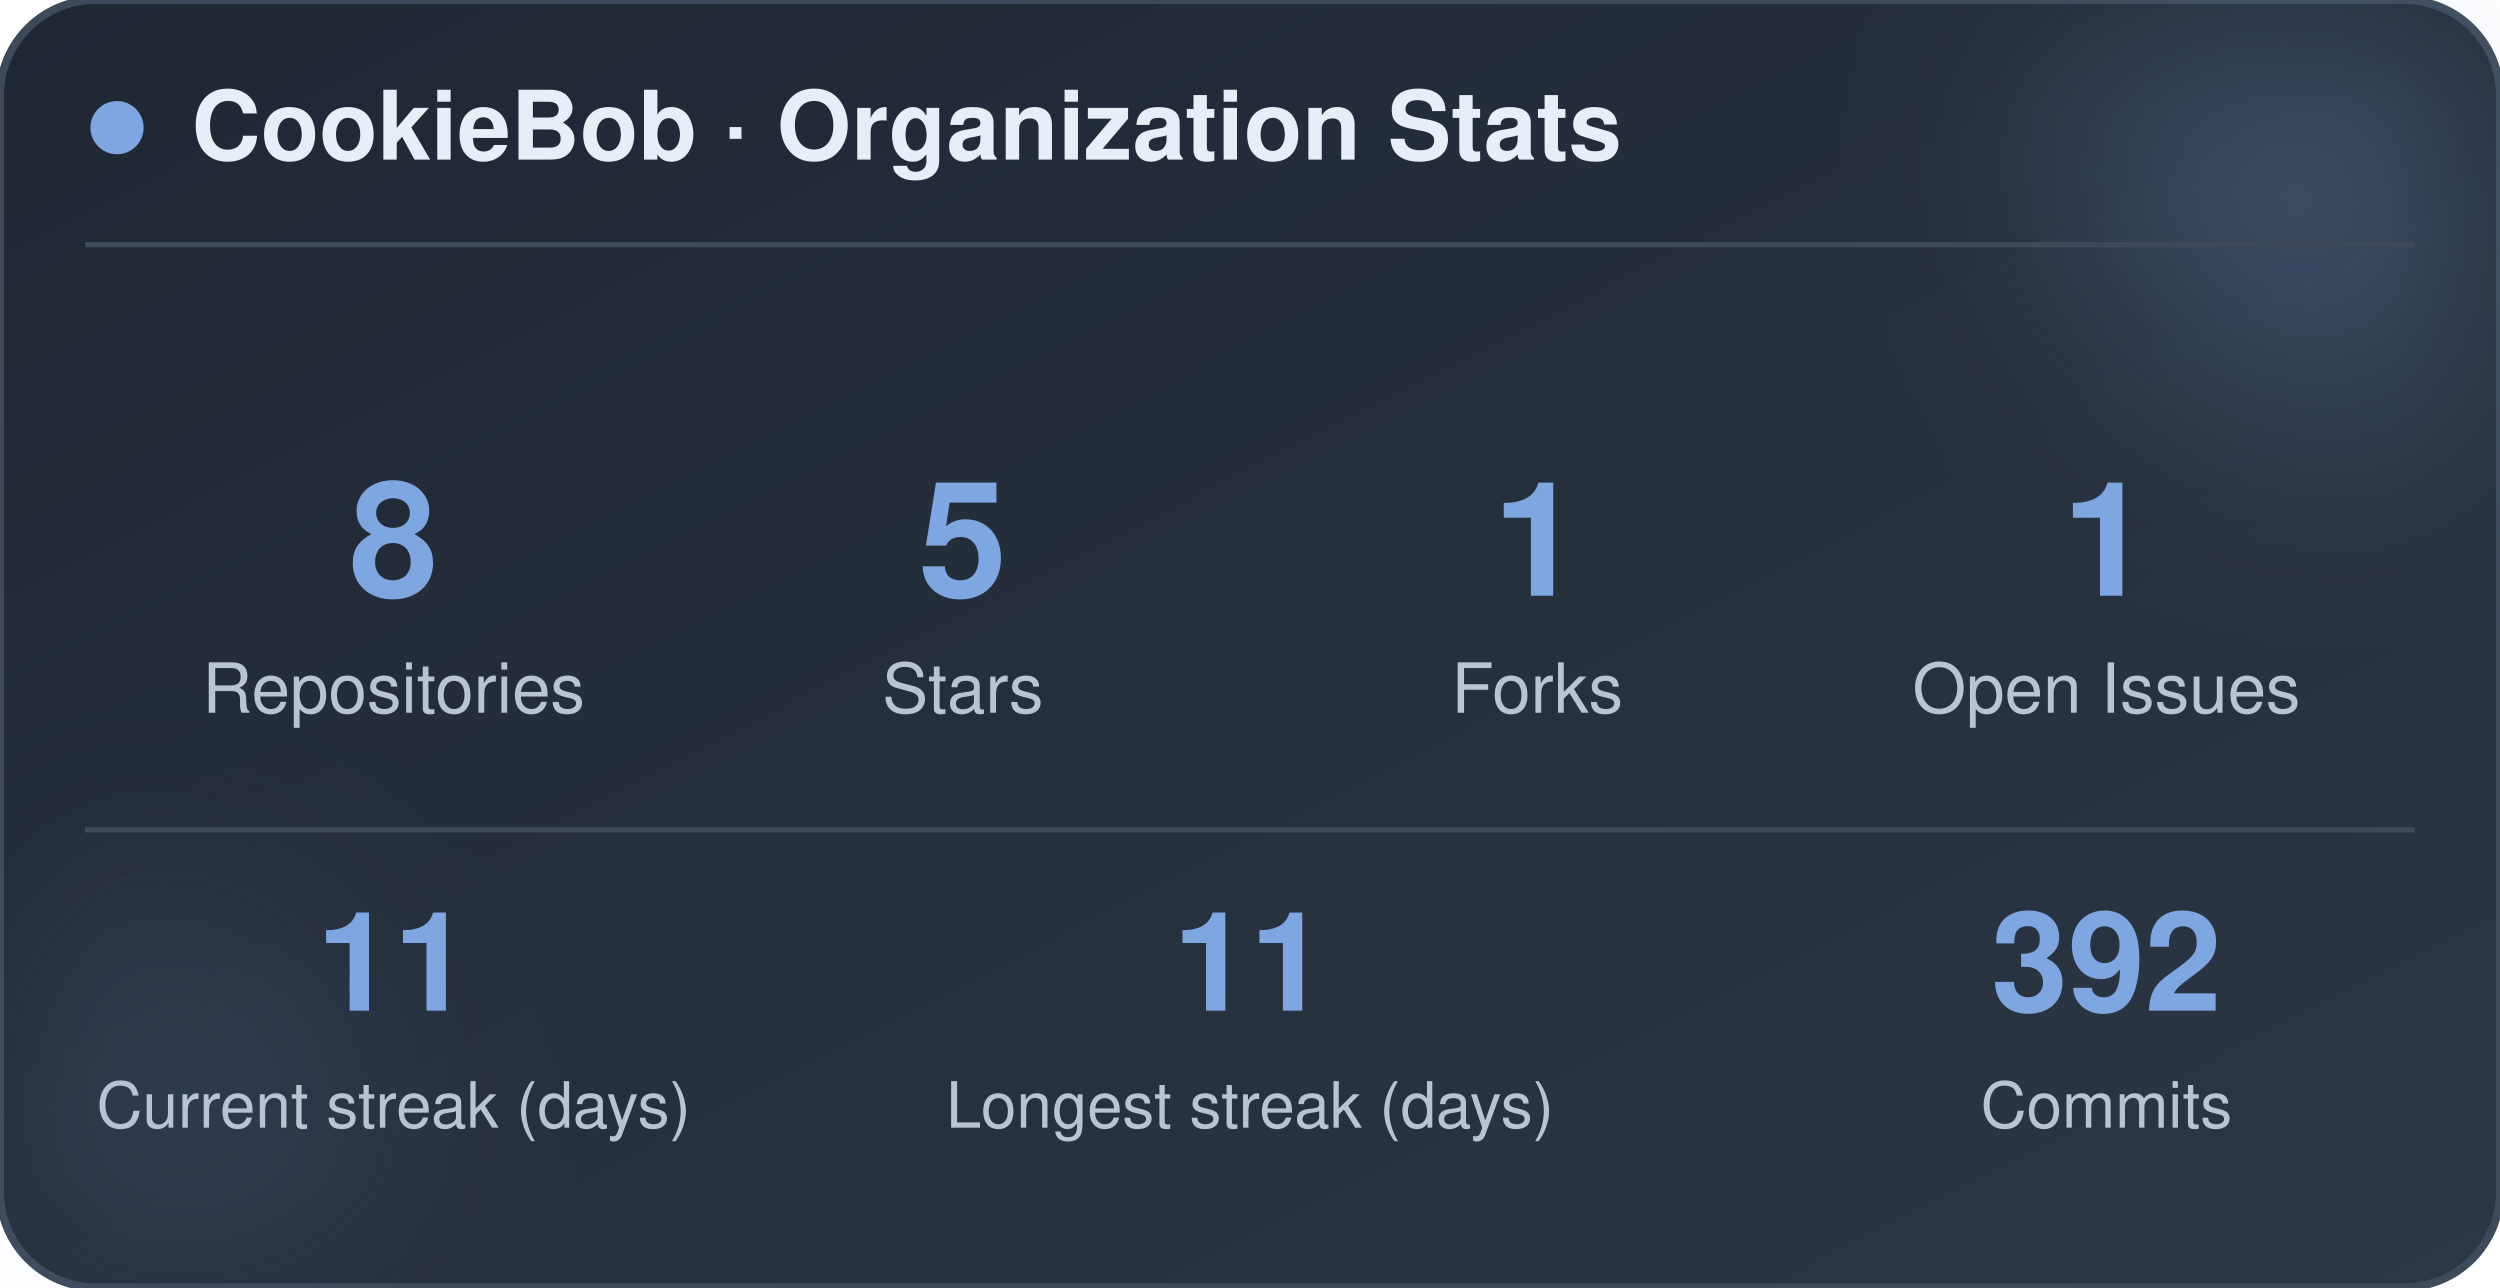
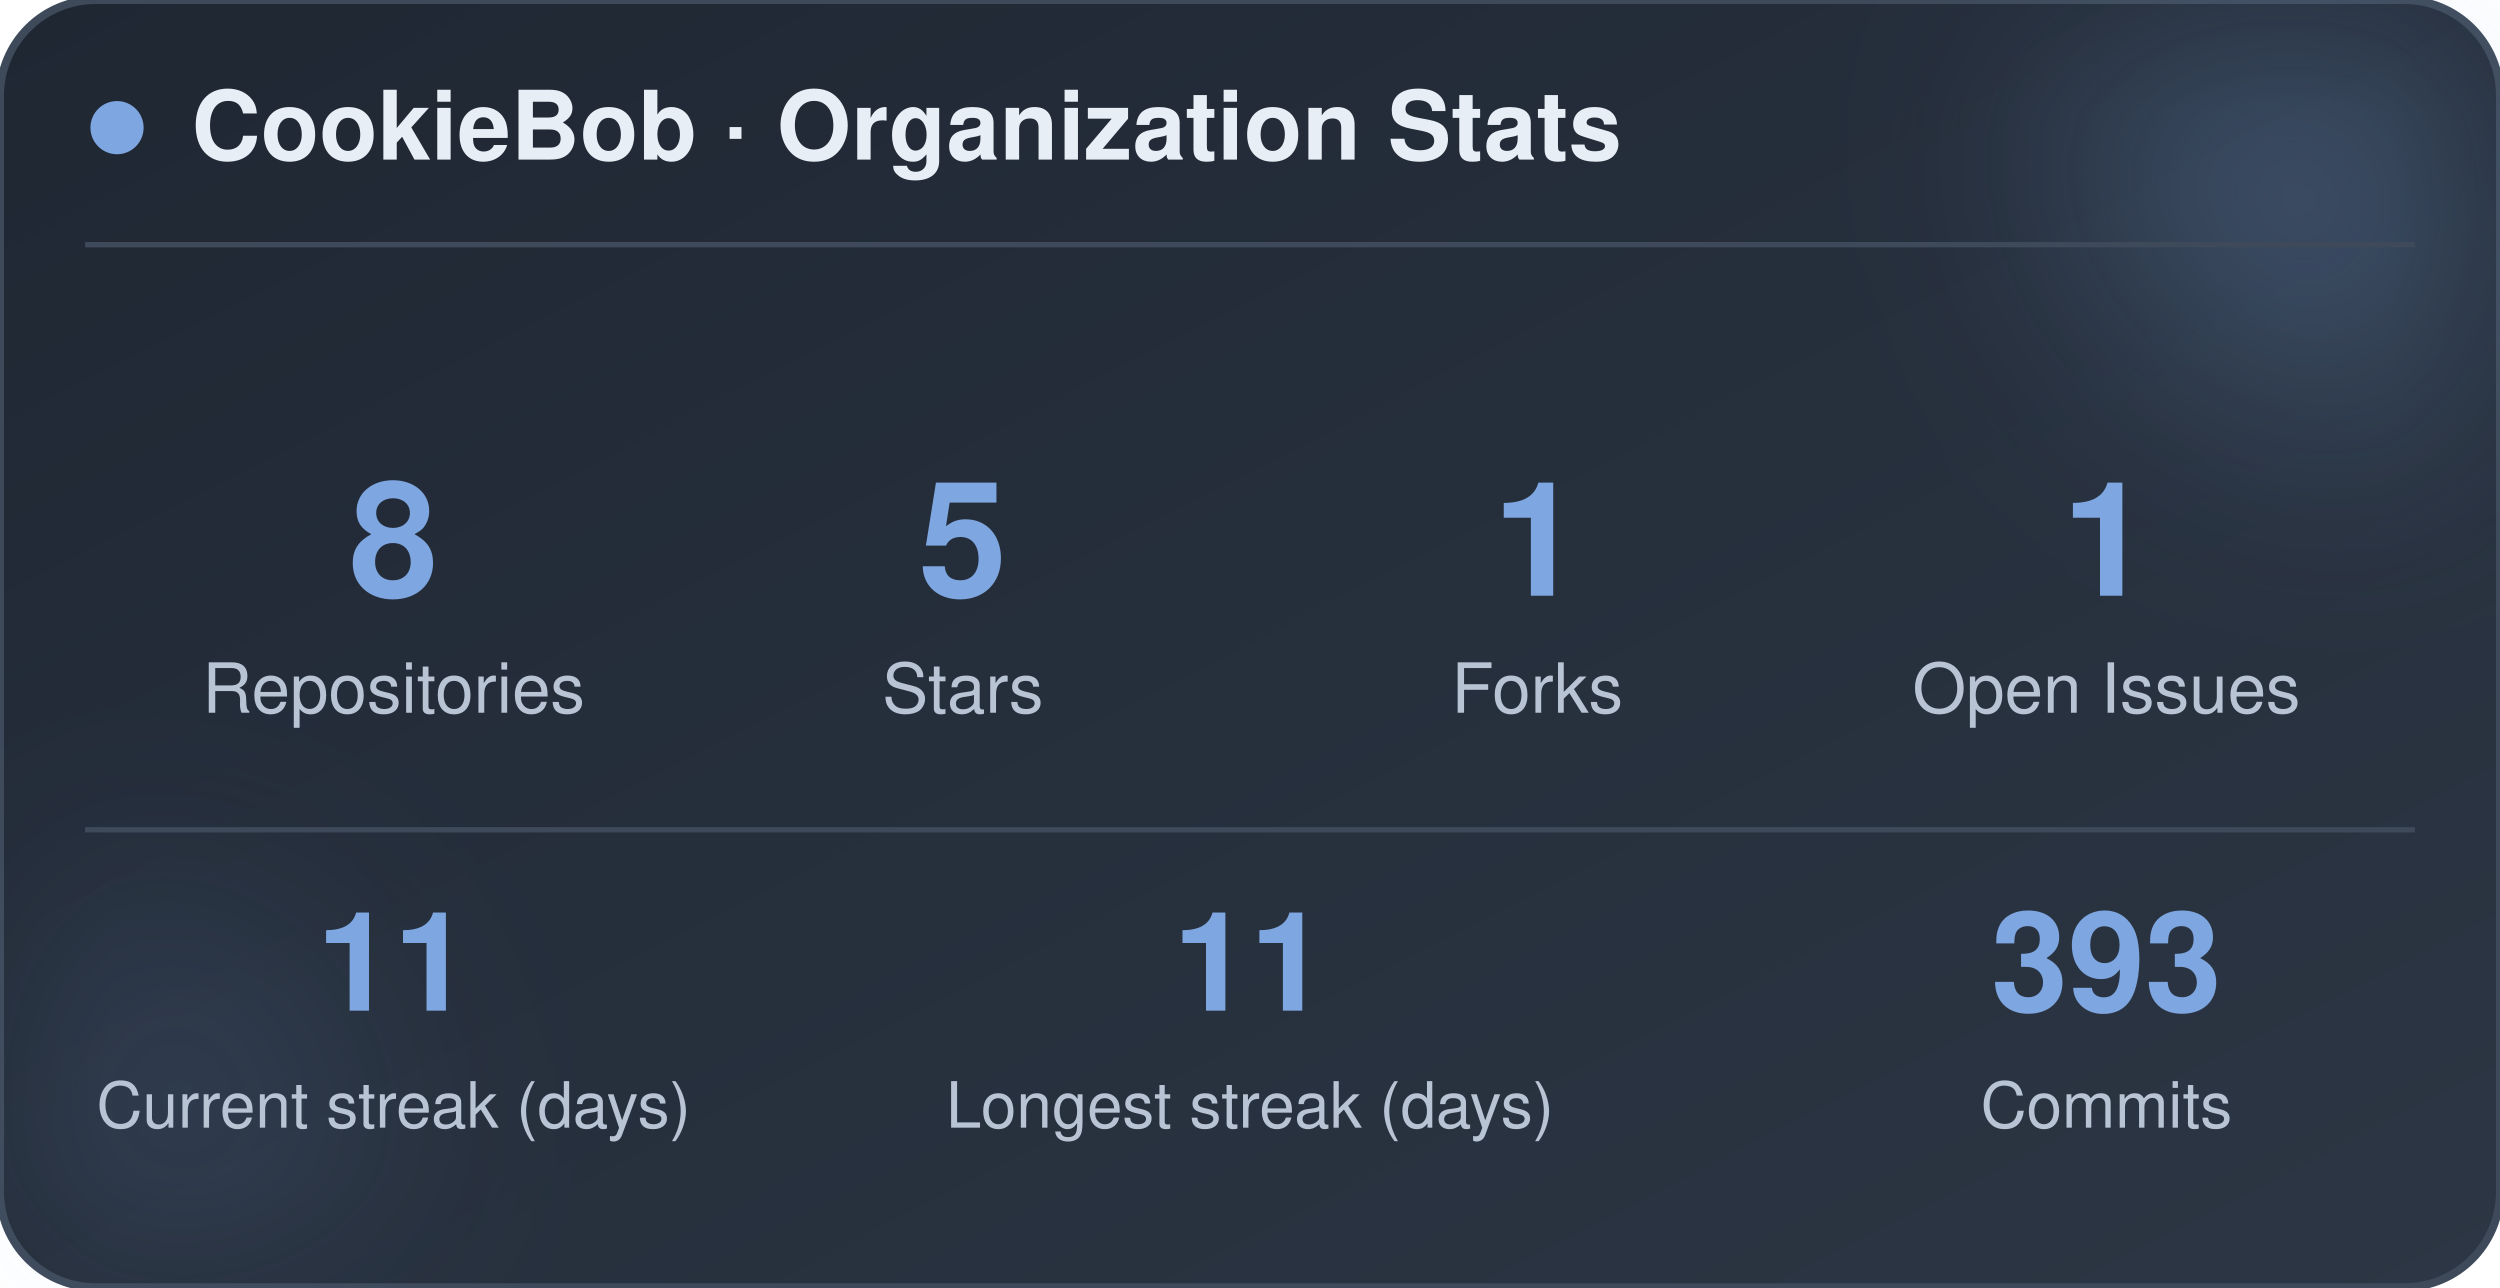
<svg xmlns="http://www.w3.org/2000/svg" width="470" height="242" viewBox="0 0 470 242" role="img" aria-label="CookieBob stats">
  <defs>
    <linearGradient id="bg" x1="0%" y1="0%" x2="100%" y2="100%">
      <stop offset="0%" stop-color="#1f2733" />
      <stop offset="100%" stop-color="#2c3644" />
    </linearGradient>
    <filter id="blur" x="-60%" y="-60%" width="220%" height="220%">
      <feGaussianBlur stdDeviation="22" />
    </filter>
  </defs>
  <rect x="0" y="0" width="470" height="242" rx="18" fill="url(#bg)" stroke="#3e4a5a" stroke-width="1.5" />
  <circle cx="444" cy="24" r="54" fill="#7ea6e0" opacity="0.26" filter="url(#blur)" />
  <circle cx="26" cy="212" r="42" fill="#7ea6e0" opacity="0.14" filter="url(#blur)" />
  <circle cx="22" cy="24" r="5" fill="#7ea6e0" />
  <text x="36" y="30" font-family="-apple-system, BlinkMacSystemFont, 'Segoe UI', Helvetica, Arial, sans-serif" font-size="18" font-weight="700" fill="#e8eef5">CookieBob · Organization Stats</text>
  <line x1="16" y1="46" x2="454" y2="46" stroke="#3e4a5a" stroke-width="1" />
  <text x="74" y="112" text-anchor="middle" font-family="-apple-system, BlinkMacSystemFont, 'Segoe UI', Helvetica, Arial, sans-serif" font-size="30" font-weight="800" fill="#7ea6e0">8</text>
  <text x="74" y="134" text-anchor="middle" font-family="-apple-system, BlinkMacSystemFont, 'Segoe UI', Helvetica, Arial, sans-serif" font-size="13" fill="#b8c4d4">Repositories</text>
  <text x="181" y="112" text-anchor="middle" font-family="-apple-system, BlinkMacSystemFont, 'Segoe UI', Helvetica, Arial, sans-serif" font-size="30" font-weight="800" fill="#7ea6e0">5</text>
  <text x="181" y="134" text-anchor="middle" font-family="-apple-system, BlinkMacSystemFont, 'Segoe UI', Helvetica, Arial, sans-serif" font-size="13" fill="#b8c4d4">Stars</text>
  <text x="289" y="112" text-anchor="middle" font-family="-apple-system, BlinkMacSystemFont, 'Segoe UI', Helvetica, Arial, sans-serif" font-size="30" font-weight="800" fill="#7ea6e0">1</text>
  <text x="289" y="134" text-anchor="middle" font-family="-apple-system, BlinkMacSystemFont, 'Segoe UI', Helvetica, Arial, sans-serif" font-size="13" fill="#b8c4d4">Forks</text>
  <text x="396" y="112" text-anchor="middle" font-family="-apple-system, BlinkMacSystemFont, 'Segoe UI', Helvetica, Arial, sans-serif" font-size="30" font-weight="800" fill="#7ea6e0">1</text>
  <text x="396" y="134" text-anchor="middle" font-family="-apple-system, BlinkMacSystemFont, 'Segoe UI', Helvetica, Arial, sans-serif" font-size="13" fill="#b8c4d4">Open Issues</text>
  <line x1="16" y1="156" x2="454" y2="156" stroke="#3e4a5a" stroke-width="1" />
  <text x="74" y="190" text-anchor="middle" font-family="-apple-system, BlinkMacSystemFont, 'Segoe UI', Helvetica, Arial, sans-serif" font-size="26" font-weight="800" fill="#7ea6e0">11</text>
  <text x="74" y="212" text-anchor="middle" font-family="-apple-system, BlinkMacSystemFont, 'Segoe UI', Helvetica, Arial, sans-serif" font-size="12" fill="#b8c4d4">Current streak (days)</text>
  <text x="235" y="190" text-anchor="middle" font-family="-apple-system, BlinkMacSystemFont, 'Segoe UI', Helvetica, Arial, sans-serif" font-size="26" font-weight="800" fill="#7ea6e0">11</text>
  <text x="235" y="212" text-anchor="middle" font-family="-apple-system, BlinkMacSystemFont, 'Segoe UI', Helvetica, Arial, sans-serif" font-size="12" fill="#b8c4d4">Longest streak (days)</text>
-   <text x="396" y="190" text-anchor="middle" font-family="-apple-system, BlinkMacSystemFont, 'Segoe UI', Helvetica, Arial, sans-serif" font-size="26" font-weight="800" fill="#7ea6e0">392</text>
+   <text x="396" y="190" text-anchor="middle" font-family="-apple-system, BlinkMacSystemFont, 'Segoe UI', Helvetica, Arial, sans-serif" font-size="26" font-weight="800" fill="#7ea6e0">393</text>
  <text x="396" y="212" text-anchor="middle" font-family="-apple-system, BlinkMacSystemFont, 'Segoe UI', Helvetica, Arial, sans-serif" font-size="12" fill="#b8c4d4">Commits</text>
</svg>
